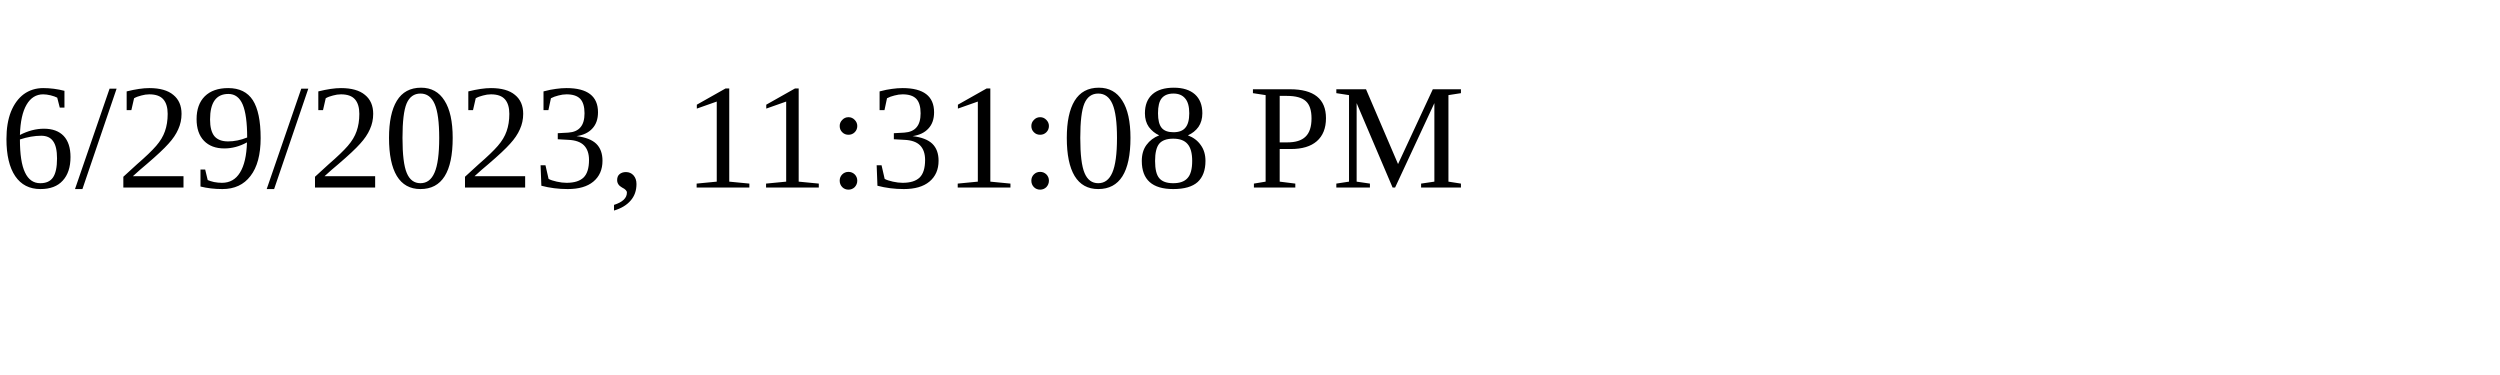
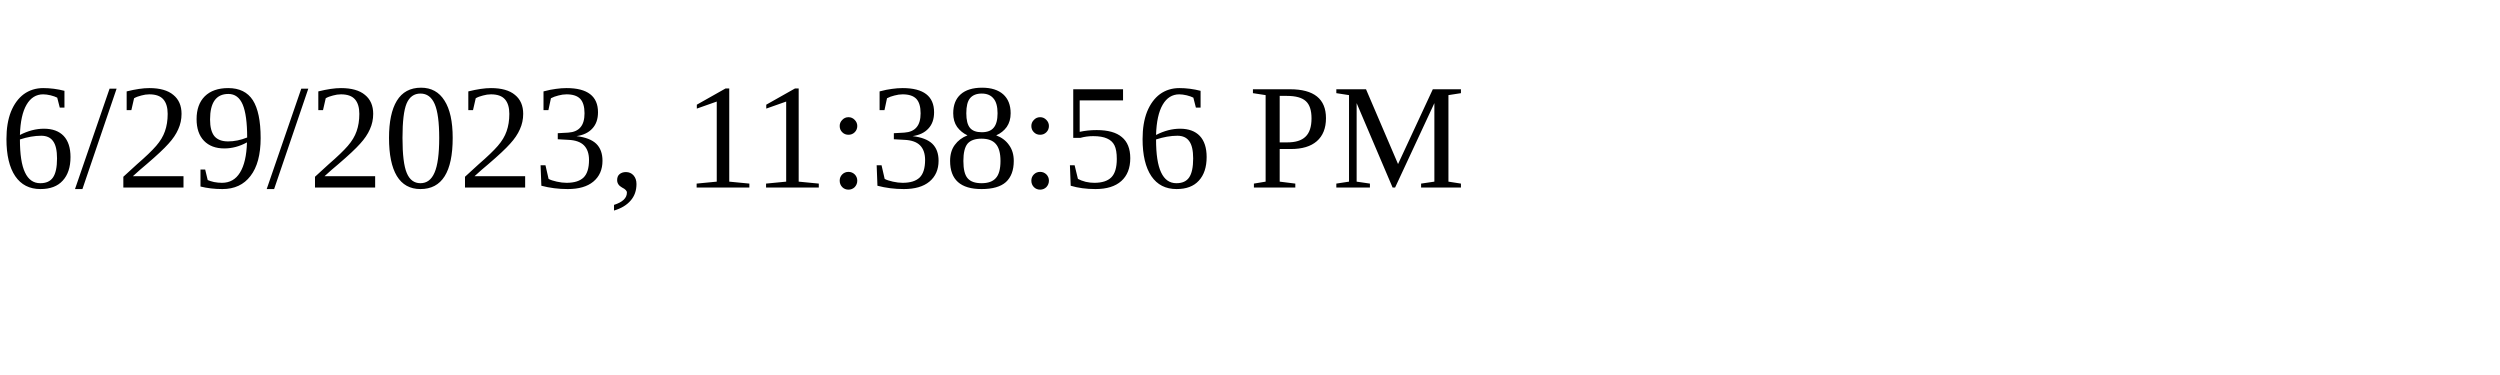
<svg xmlns="http://www.w3.org/2000/svg" height="30" width="200">
-   <text x="0" y="15">6/29/2023, 11:31:08 PM</text>
+   <text x="0" y="15">6/29/2023, 11:38:56 PM</text>
</svg>
